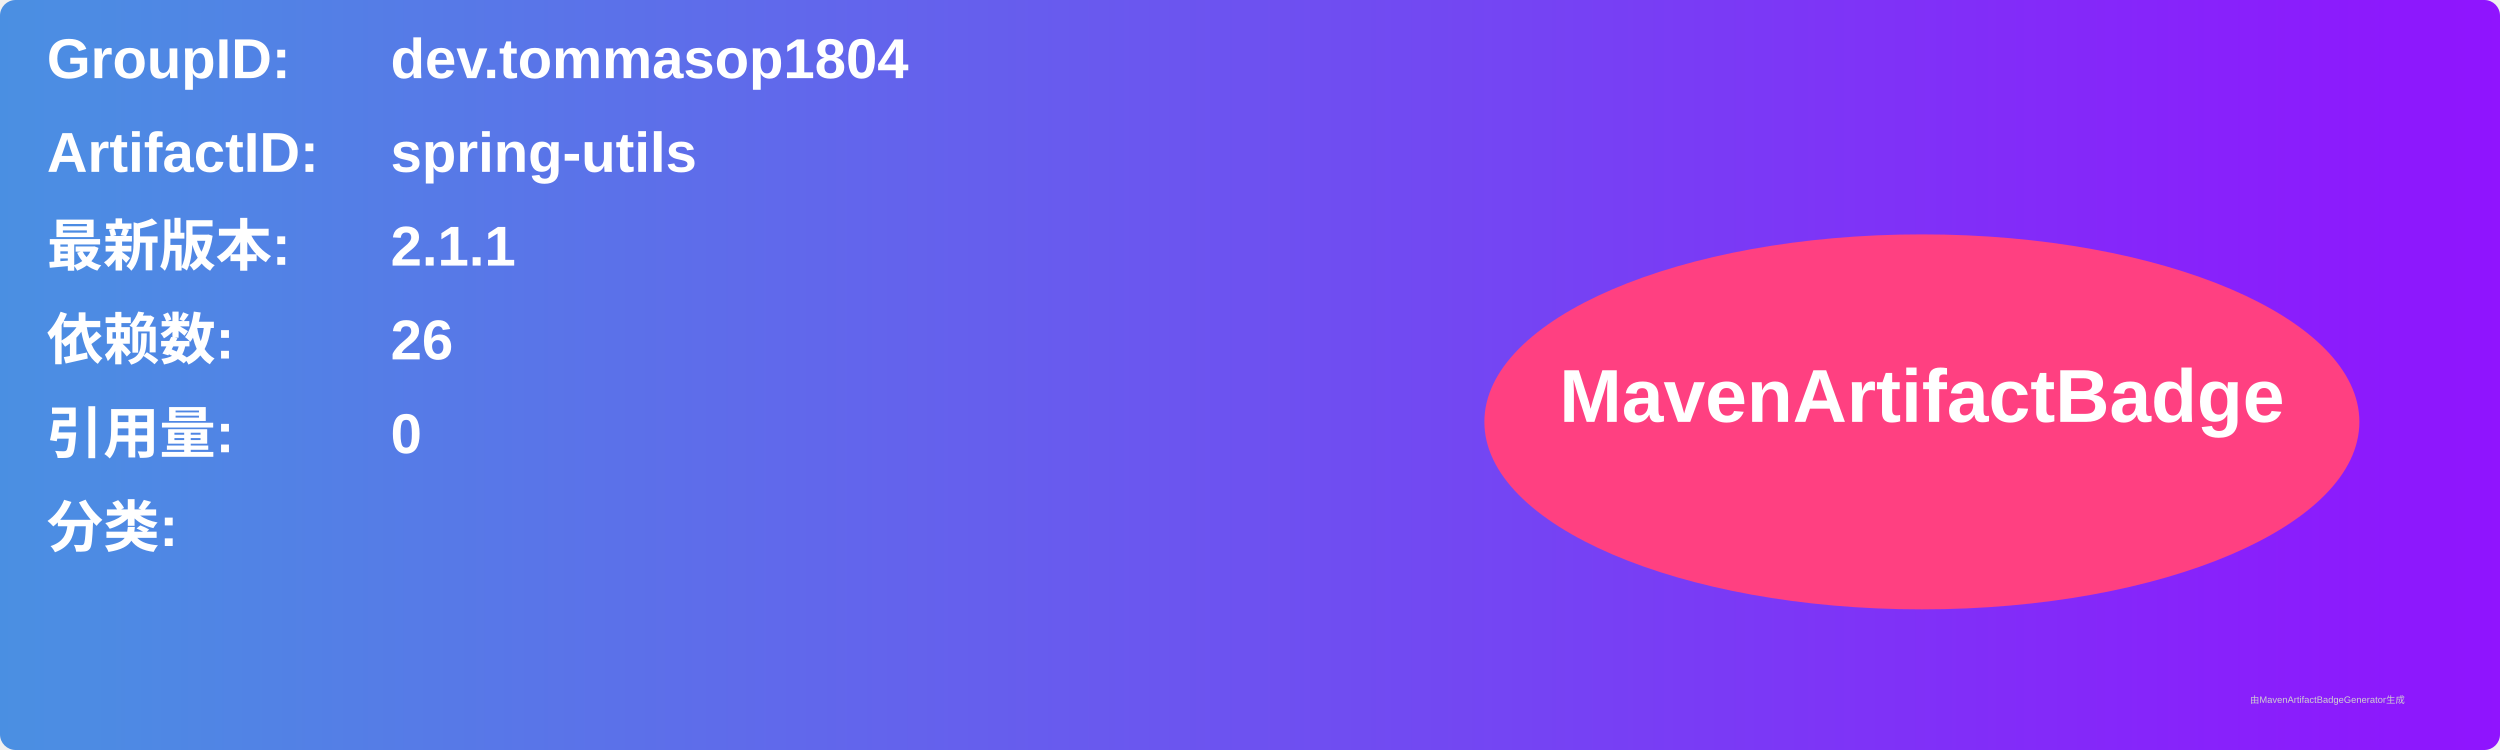
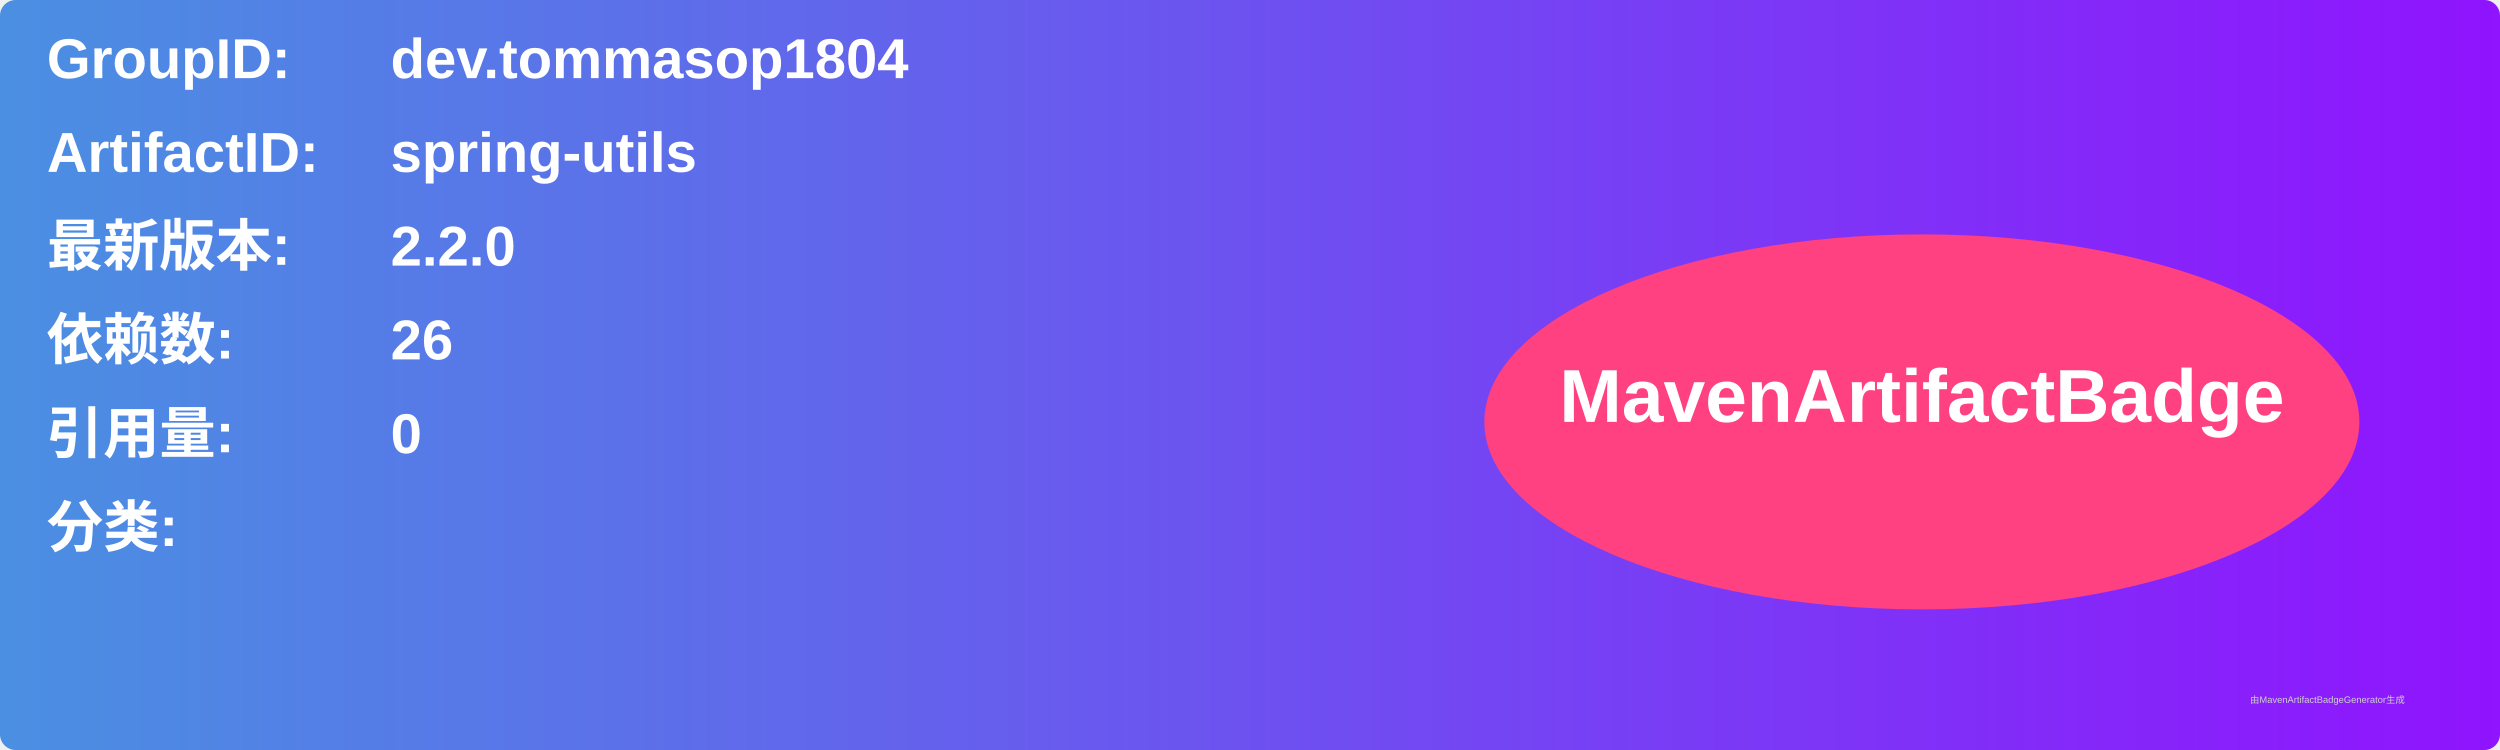
<svg xmlns="http://www.w3.org/2000/svg" width="800" height="240" viewBox="0 0 800 240">
  <linearGradient id="grad" x1="0%" y1="0%" x2="100%" y2="0%">
    <stop offset="0%" stop-color="#4a90e2" />
    <stop offset="100%" stop-color="#9013fe" />
  </linearGradient>
  <rect width="100%" height="100%" rx="5" ry="5" fill="url(#grad)" />
  <g transform="translate(15, 15)">
    <text x="0" y="10" font-family="Arial" font-size="18" fill="white" font-weight="bold" width="260">GroupID:</text>
    <text x="110" y="10" font-family="Arial" font-size="18" fill="white" font-weight="bold" width="460">dev.tommasop1804</text>
    <text x="0" y="40" font-family="Arial" font-size="18" fill="white" font-weight="bold" width="260">ArtifactID:</text>
    <text x="110" y="40" font-family="Arial" font-size="18" fill="white" font-weight="bold" width="460">spring-utils</text>
    <text x="0" y="70" font-family="Arial" font-size="18" fill="white" font-weight="bold">最新版本:</text>
    <text x="110" y="70" font-family="Arial" font-size="18" fill="white" font-weight="bold">
-       <tspan font-weight="bold">2.1.1</tspan>
+       <tspan font-weight="bold">2.2.0</tspan>
    </text>
    <text x="0" y="100" font-family="Arial" font-size="18" fill="white" font-weight="bold">依赖数: </text>
    <text x="110" y="100" font-family="Arial" font-size="18" fill="white">
      <tspan font-weight="bold">26</tspan>
    </text>
    <text x="0" y="130" font-family="Arial" font-size="18" fill="white" font-weight="bold">引用量: </text>
    <text x="110" y="130" font-family="Arial" font-size="18" fill="white">
      <tspan font-weight="bold">0</tspan>
    </text>
    <text x="0" y="160" font-family="Arial" font-size="18" fill="white" font-weight="bold">分类:</text>
    <text x="10" y="190" font-family="Arial" font-size="10" fill="white">
      <tspan font-weight="bold" />
    </text>
    <ellipse cx="600" cy="120" rx="140" ry="60" fill="#ff4081" />
    <text x="600" y="120" text-anchor="middle" font-family="Arial" font-size="24" fill="white" font-weight="bold">MavenArtifactBadge</text>
  </g>
  <text x="720" y="225" font-family="Arial" font-size="3" fill="#d0d0d0">由MavenArtifactBadgeGenerator生成</text>
</svg>
